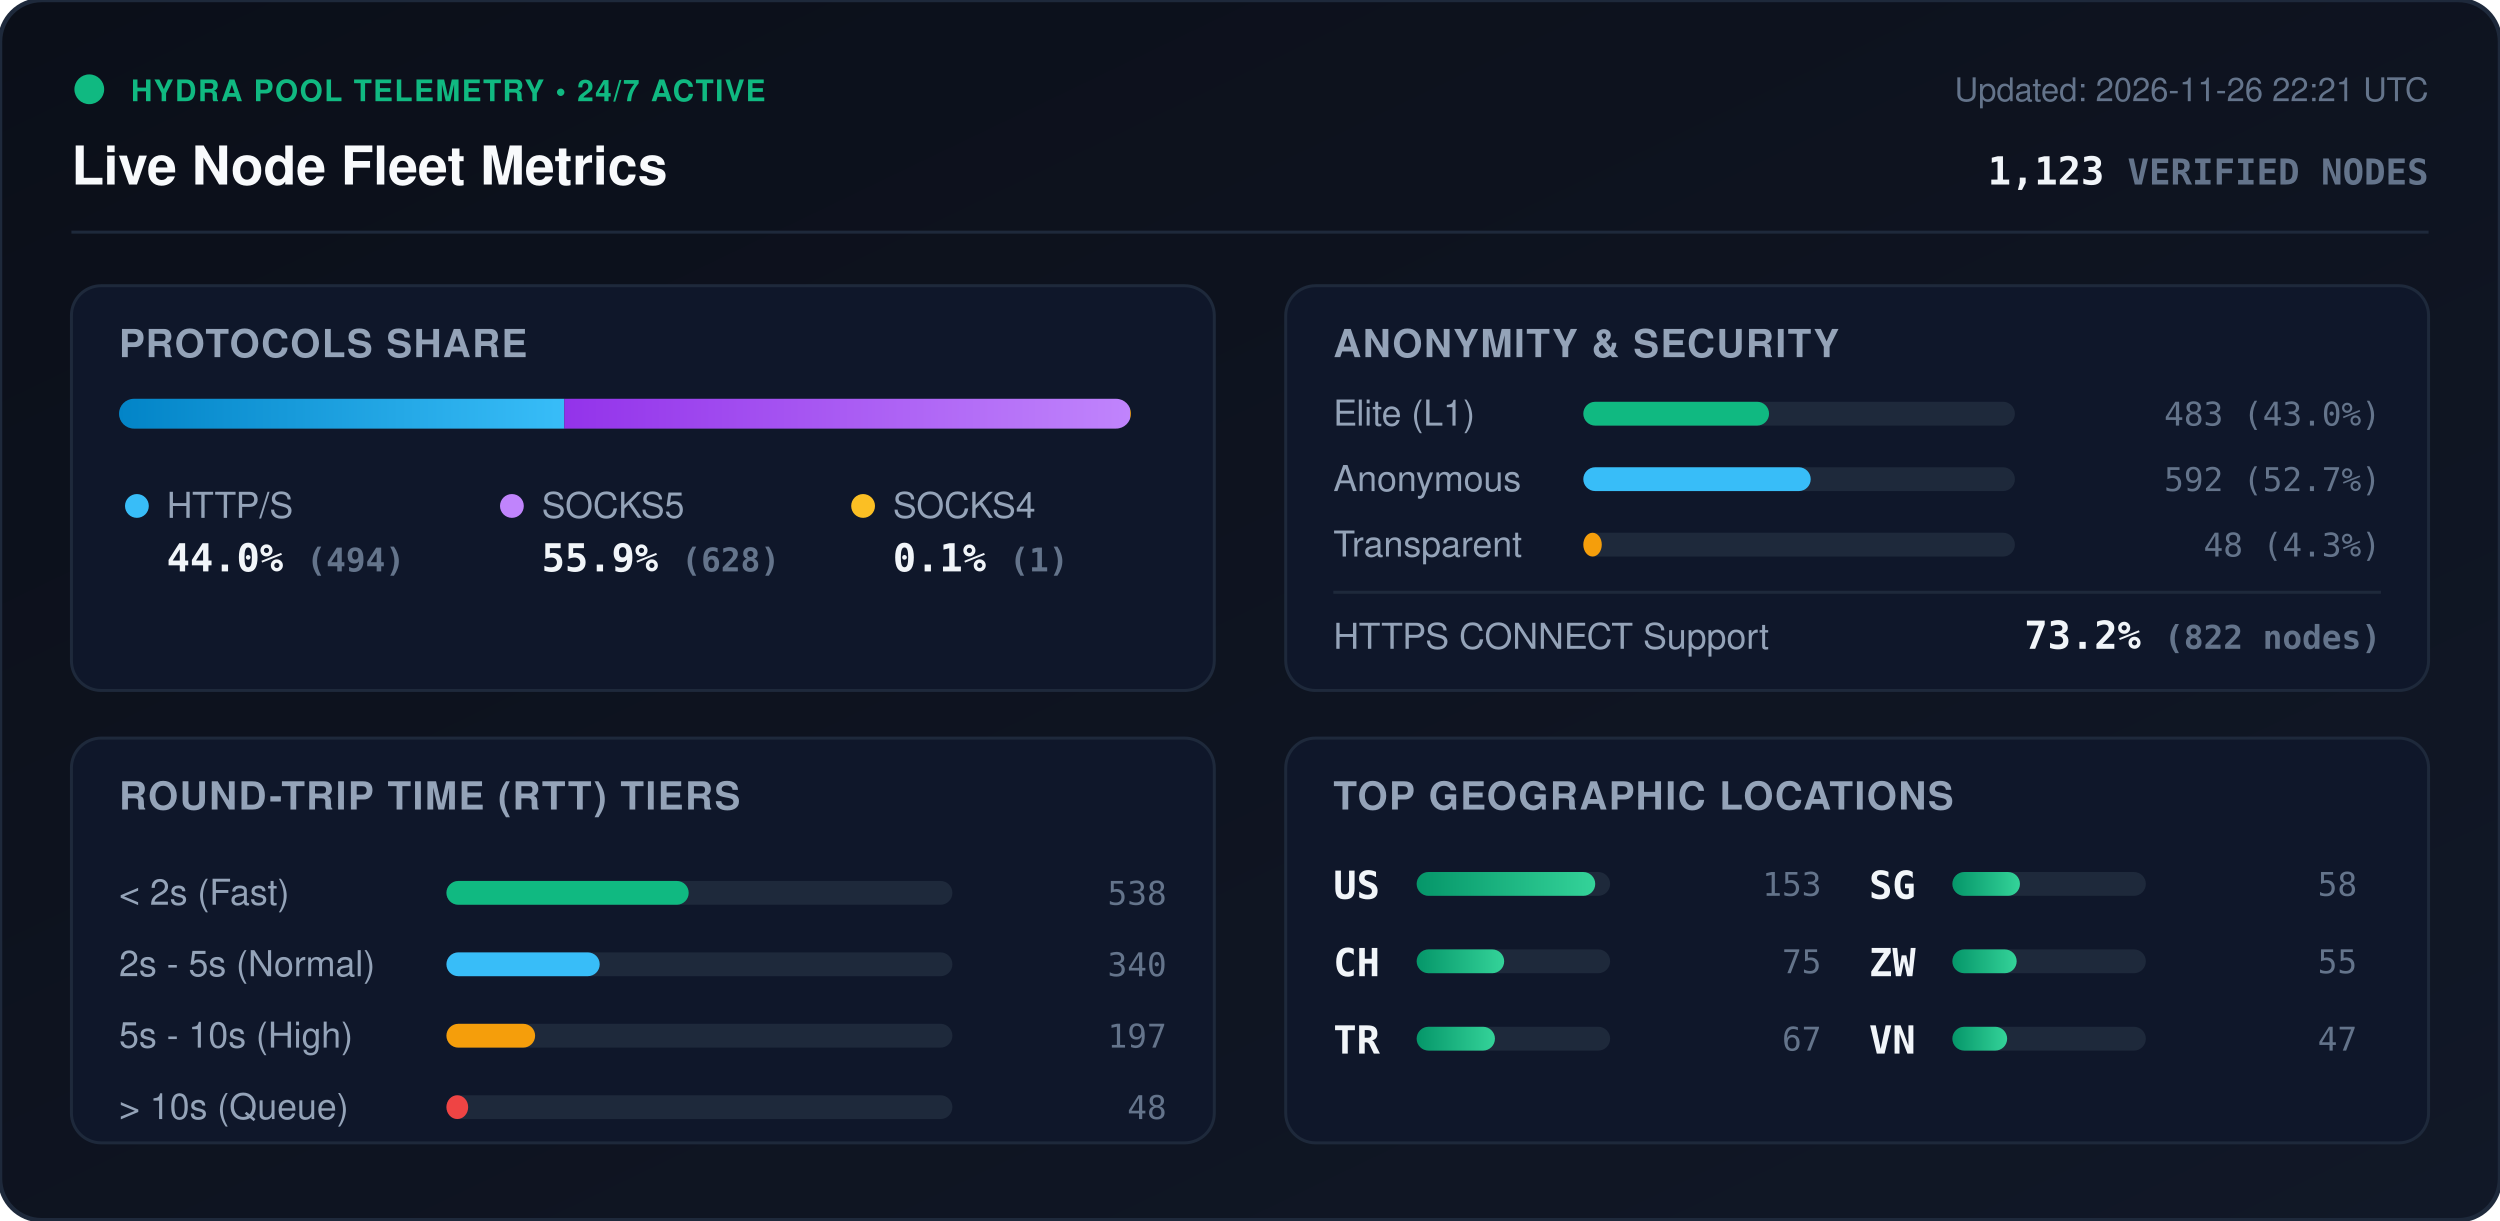
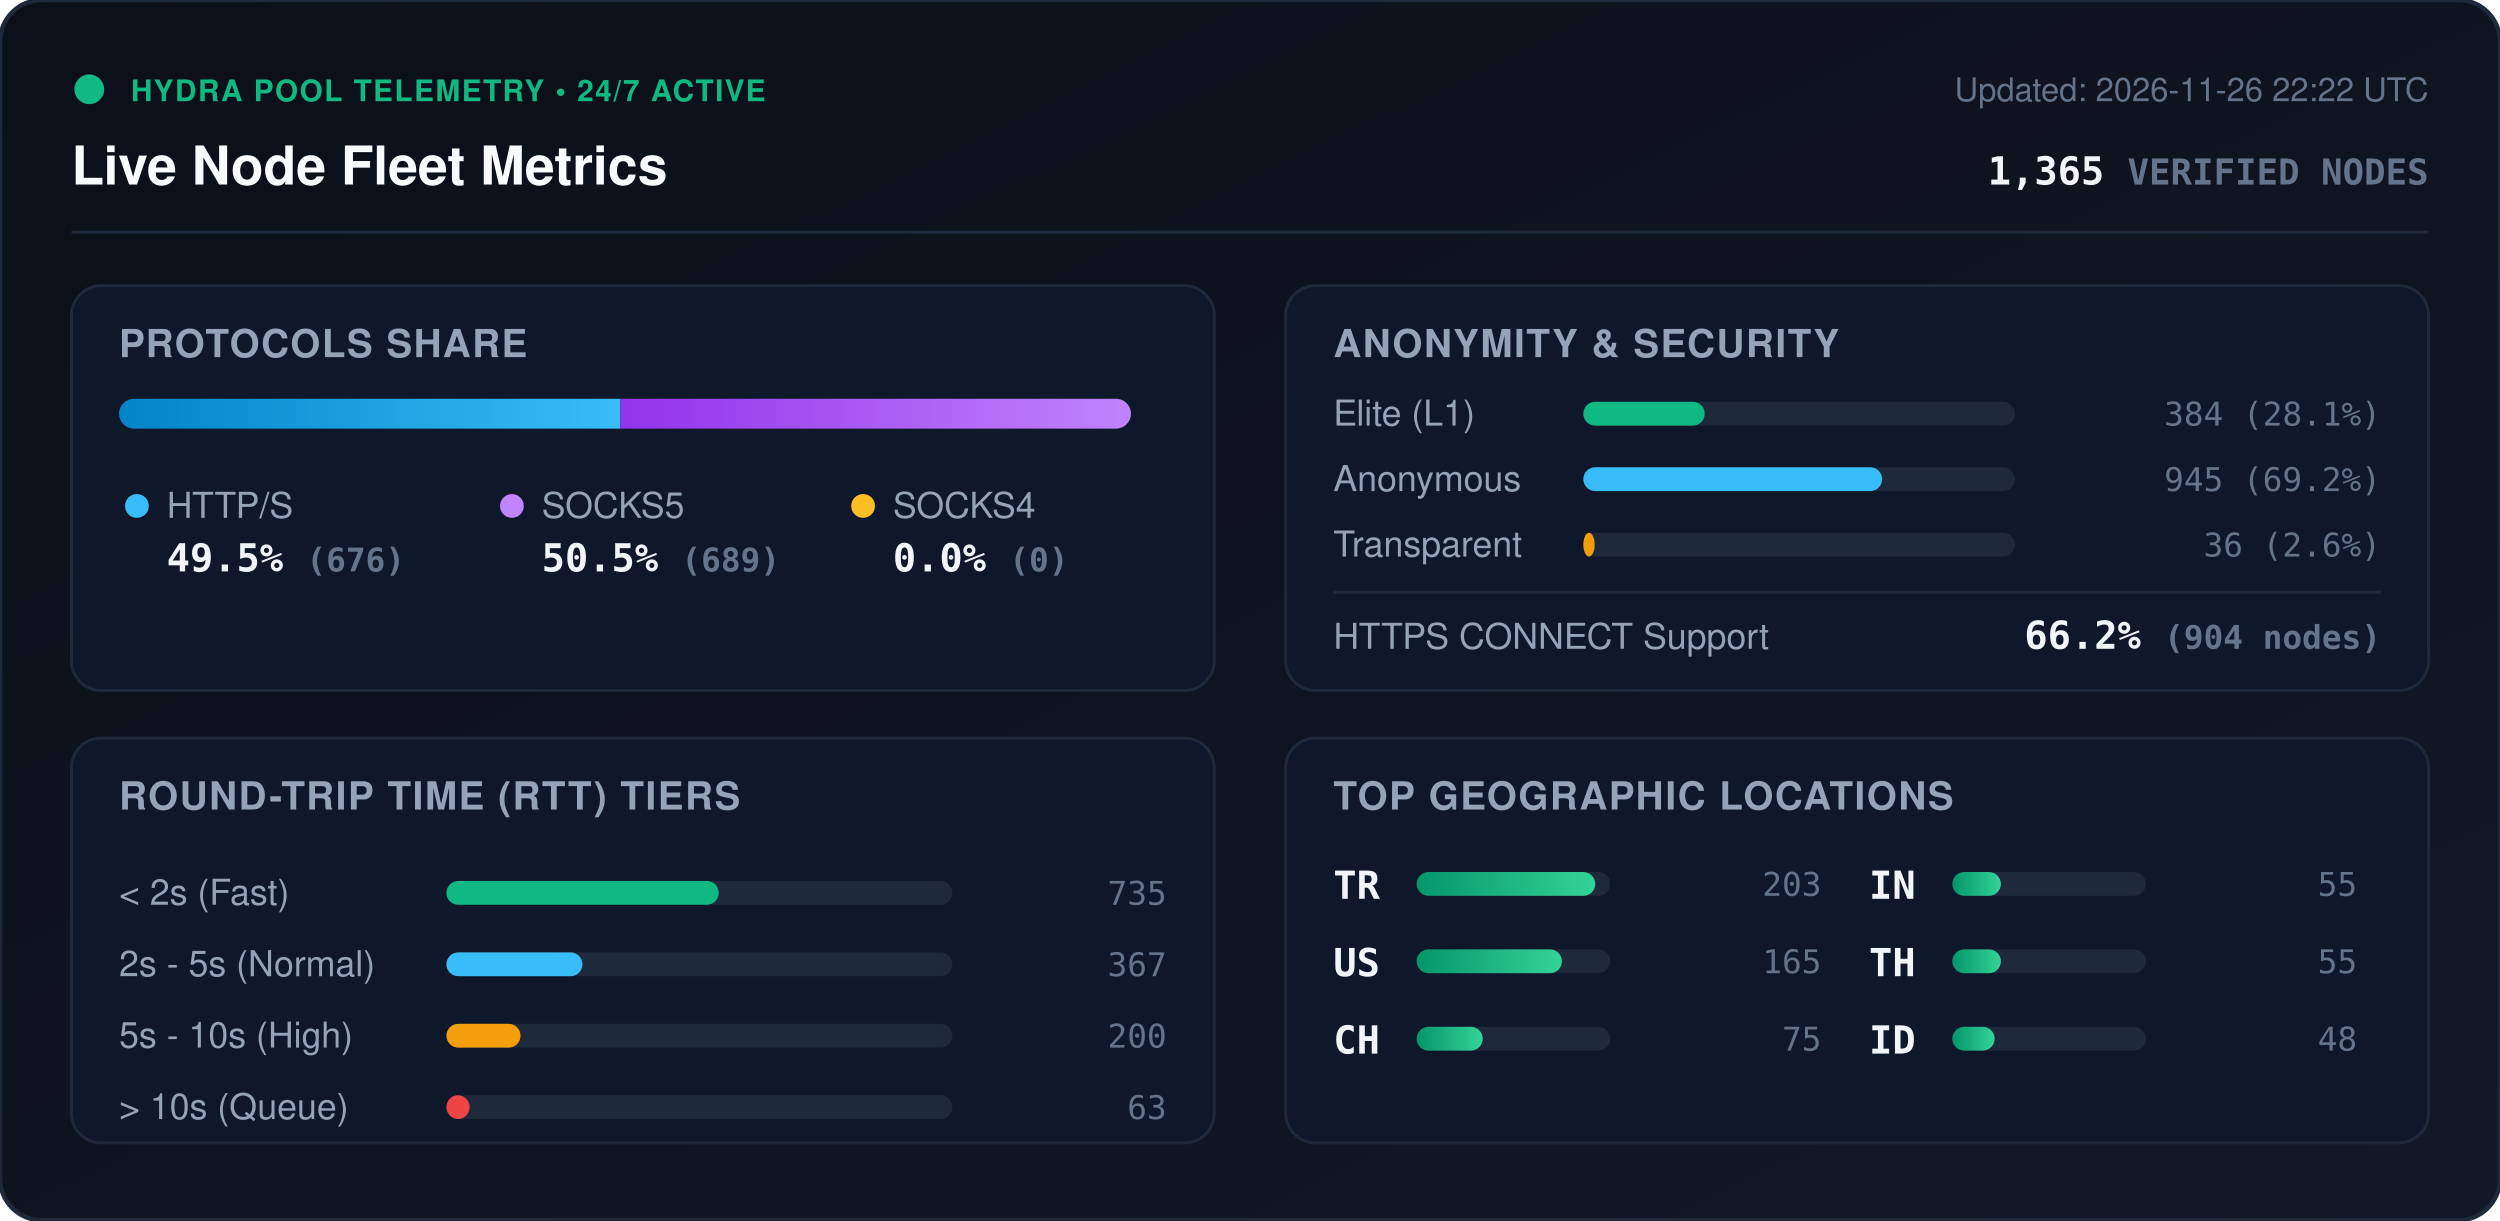
<svg xmlns="http://www.w3.org/2000/svg" viewBox="0 0 840 410" width="840" height="410" style="max-width: 100%; height: auto;">
  <defs>
    <linearGradient id="bg" x1="0%" y1="0%" x2="100%" y2="100%">
      <stop offset="0%" stop-color="#0b0f19" />
      <stop offset="100%" stop-color="#111827" />
    </linearGradient>
    <linearGradient id="bar-http" x1="0%" y1="0%" x2="100%" y2="0%">
      <stop offset="0%" stop-color="#0284c7" />
      <stop offset="100%" stop-color="#38bdf8" />
    </linearGradient>
    <linearGradient id="bar-socks5" x1="0%" y1="0%" x2="100%" y2="0%">
      <stop offset="0%" stop-color="#9333ea" />
      <stop offset="100%" stop-color="#c084fc" />
    </linearGradient>
    <linearGradient id="bar-socks4" x1="0%" y1="0%" x2="100%" y2="0%">
      <stop offset="0%" stop-color="#d97706" />
      <stop offset="100%" stop-color="#fbbf24" />
    </linearGradient>
    <linearGradient id="bar-green" x1="0%" y1="0%" x2="100%" y2="0%">
      <stop offset="0%" stop-color="#059669" />
      <stop offset="100%" stop-color="#34d399" />
    </linearGradient>
    <clipPath id="prog-track-clip">
      <rect width="340.0" height="10" rx="5" />
    </clipPath>
    <style>
      .title { font: 700 18px -apple-system, BlinkMacSystemFont, 'Segoe UI', Helvetica, Arial, sans-serif; fill: #f8fafc; }
      .sub { font: 500 11px -apple-system, BlinkMacSystemFont, 'Segoe UI', Helvetica, Arial, sans-serif; fill: #64748b; }
      .section-hdr { font: 600 13px -apple-system, BlinkMacSystemFont, 'Segoe UI', Helvetica, Arial, sans-serif; fill: #94a3b8; letter-spacing: 0.5px; }
      .metric-val { font: 700 13px -apple-system, BlinkMacSystemFont, 'Segoe UI', Helvetica, Arial, sans-serif; fill: #f1f5f9; }
      .metric-lbl { font: 500 12px -apple-system, BlinkMacSystemFont, 'Segoe UI', Helvetica, Arial, sans-serif; fill: #94a3b8; }
      .badge-txt { font: 700 10px -apple-system, BlinkMacSystemFont, 'Segoe UI', Helvetica, Arial, sans-serif; fill: #10b981; letter-spacing: 0.5px; }
      .mono { font-family: ui-monospace, SFMono-Regular, Menlo, Monaco, Consolas, monospace; }
      .pulse { animation: beacon 2s infinite ease-in-out; }
      @keyframes beacon { 0%, 100% { opacity: 1; } 50% { opacity: 0.35; } }
    </style>
  </defs>
  <rect width="840" height="410" rx="14" fill="url(#bg)" stroke="#1e293b" stroke-width="1.5" />
  <g transform="translate(24, 24)">
    <circle cx="6" cy="6" r="5" fill="#10b981" class="pulse" />
    <text x="20" y="10" class="badge-txt">HYDRA POOL TELEMETRY • 24/7 ACTIVE</text>
    <text x="0" y="38" class="title">Live Node Fleet Metrics</text>
-     <text x="792" y="10" text-anchor="end" class="sub">Updated: 2026-11-26 22:21 UTC</text>
-     <text x="792" y="38" text-anchor="end" class="metric-val mono" fill="#38bdf8">1,123 <tspan font-size="12" fill="#64748b">VERIFIED NODES</tspan>
+     <text x="792" y="10" text-anchor="end" class="sub">Updated: 2026-11-26 22:22 UTC</text>
+     <text x="792" y="38" text-anchor="end" class="metric-val mono" fill="#38bdf8">1,365 <tspan font-size="12" fill="#64748b">VERIFIED NODES</tspan>
    </text>
  </g>
  <line x1="24" y1="78" x2="816" y2="78" stroke="#1e293b" stroke-width="1" />
  <g transform="translate(24, 96)">
    <rect width="384" height="136" rx="10" fill="#0f172a" stroke="#1e293b" />
    <text x="16" y="24" class="section-hdr">PROTOCOLS SHARE</text>
    <g transform="translate(16, 38)">
      <rect width="340.0" height="10" rx="5" fill="#1e293b" />
      <g clip-path="url(#prog-track-clip)">
-         <rect x="0" width="149.6" height="10" fill="url(#bar-http)" />
-         <rect x="149.6" width="190.1" height="10" fill="url(#bar-socks5)" />
-         <rect x="339.7" width="0.3" height="10" fill="url(#bar-socks4)" />
+         <rect x="0" width="168.4" height="10" fill="url(#bar-http)" />
+         <rect x="168.4" width="171.6" height="10" fill="url(#bar-socks5)" />
+         <rect x="340.0" width="0.0" height="10" fill="url(#bar-socks4)" />
      </g>
    </g>
    <g transform="translate(16, 68)">
      <circle cx="6" cy="6" r="4" fill="#38bdf8" />
      <text x="16" y="10" class="metric-lbl">HTTP/S</text>
-       <text x="16" y="28" class="metric-val mono">44.0% <tspan font-size="11" fill="#64748b">(494)</tspan>
+       <text x="16" y="28" class="metric-val mono">49.5% <tspan font-size="11" fill="#64748b">(676)</tspan>
      </text>
      <circle cx="132" cy="6" r="4" fill="#c084fc" />
      <text x="142" y="10" class="metric-lbl">SOCKS5</text>
-       <text x="142" y="28" class="metric-val mono">55.9% <tspan font-size="11" fill="#64748b">(628)</tspan>
+       <text x="142" y="28" class="metric-val mono">50.5% <tspan font-size="11" fill="#64748b">(689)</tspan>
      </text>
      <circle cx="250" cy="6" r="4" fill="#fbbf24" />
      <text x="260" y="10" class="metric-lbl">SOCKS4</text>
-       <text x="260" y="28" class="metric-val mono">0.1% <tspan font-size="11" fill="#64748b">(1)</tspan>
+       <text x="260" y="28" class="metric-val mono">0.0% <tspan font-size="11" fill="#64748b">(0)</tspan>
      </text>
    </g>
  </g>
  <g transform="translate(432, 96)">
    <rect width="384" height="136" rx="10" fill="#0f172a" stroke="#1e293b" />
    <text x="16" y="24" class="section-hdr">ANONYMITY &amp; SECURITY</text>
    <text x="16" y="47" class="metric-lbl">Elite (L1)</text>
    <rect x="100" y="39" width="145.0" height="8" rx="4" fill="#1e293b" />
-     <rect x="100" y="39" width="62.4" height="8" rx="4" fill="#10b981" />
-     <text x="368" y="47" text-anchor="end" class="mono sub" fill="#e2e8f0">483 (43.0%)</text>
+     <rect x="100" y="39" width="40.8" height="8" rx="4" fill="#10b981" />
+     <text x="368" y="47" text-anchor="end" class="mono sub" fill="#e2e8f0">384 (28.1%)</text>
    <text x="16" y="69" class="metric-lbl">Anonymous</text>
    <rect x="100" y="61" width="145.0" height="8" rx="4" fill="#1e293b" />
-     <rect x="100" y="61" width="76.4" height="8" rx="4" fill="#38bdf8" />
-     <text x="368" y="69" text-anchor="end" class="mono sub" fill="#e2e8f0">592 (52.7%)</text>
+     <rect x="100" y="61" width="100.4" height="8" rx="4" fill="#38bdf8" />
+     <text x="368" y="69" text-anchor="end" class="mono sub" fill="#e2e8f0">945 (69.2%)</text>
    <text x="16" y="91" class="metric-lbl">Transparent</text>
    <rect x="100" y="83" width="145.0" height="8" rx="4" fill="#1e293b" />
-     <rect x="100" y="83" width="6.2" height="8" rx="4" fill="#f59e0b" />
-     <text x="368" y="91" text-anchor="end" class="mono sub" fill="#e2e8f0">48 (4.3%)</text>
+     <rect x="100" y="83" width="3.8" height="8" rx="4" fill="#f59e0b" />
+     <text x="368" y="91" text-anchor="end" class="mono sub" fill="#e2e8f0">36 (2.6%)</text>
    <line x1="16" y1="103" x2="368" y2="103" stroke="#1e293b" stroke-width="1" />
    <text x="16" y="122" class="metric-lbl">HTTPS CONNECT Support</text>
-     <text x="368" y="122" text-anchor="end" class="metric-val mono" fill="#34d399">73.2% <tspan font-size="11" fill="#64748b">(822 nodes)</tspan>
+     <text x="368" y="122" text-anchor="end" class="metric-val mono" fill="#34d399">66.2% <tspan font-size="11" fill="#64748b">(904 nodes)</tspan>
    </text>
  </g>
  <g transform="translate(24, 248)">
    <rect width="384" height="136" rx="10" fill="#0f172a" stroke="#1e293b" />
    <text x="16" y="24" class="section-hdr">ROUND-TRIP TIME (RTT) TIERS</text>
    <g transform="translate(16, 42)">
      <text x="0" y="14" class="metric-lbl">&lt; 2s (Fast)</text>
      <rect x="110" y="6" width="170" height="8" rx="4" fill="#1e293b" />
-       <rect x="110" y="6" width="81.4" height="8" rx="4" fill="#10b981" />
-       <text x="352" y="14" text-anchor="end" class="mono sub">538</text>
+       <rect x="110" y="6" width="91.5" height="8" rx="4" fill="#10b981" />
+       <text x="352" y="14" text-anchor="end" class="mono sub">735</text>
      <text x="0" y="38" class="metric-lbl">2s - 5s (Normal)</text>
      <rect x="110" y="30" width="170" height="8" rx="4" fill="#1e293b" />
-       <rect x="110" y="30" width="51.5" height="8" rx="4" fill="#38bdf8" />
-       <text x="352" y="38" text-anchor="end" class="mono sub">340</text>
+       <rect x="110" y="30" width="45.7" height="8" rx="4" fill="#38bdf8" />
+       <text x="352" y="38" text-anchor="end" class="mono sub">367</text>
      <text x="0" y="62" class="metric-lbl">5s - 10s (High)</text>
      <rect x="110" y="54" width="170" height="8" rx="4" fill="#1e293b" />
-       <rect x="110" y="54" width="29.8" height="8" rx="4" fill="#f59e0b" />
-       <text x="352" y="62" text-anchor="end" class="mono sub">197</text>
+       <rect x="110" y="54" width="24.9" height="8" rx="4" fill="#f59e0b" />
+       <text x="352" y="62" text-anchor="end" class="mono sub">200</text>
      <text x="0" y="86" class="metric-lbl">&gt; 10s (Queue)</text>
      <rect x="110" y="78" width="170" height="8" rx="4" fill="#1e293b" />
-       <rect x="110" y="78" width="7.3" height="8" rx="4" fill="#ef4444" />
-       <text x="352" y="86" text-anchor="end" class="mono sub">48</text>
+       <rect x="110" y="78" width="7.8" height="8" rx="4" fill="#ef4444" />
+       <text x="352" y="86" text-anchor="end" class="mono sub">63</text>
    </g>
  </g>
  <g transform="translate(432, 248)">
    <rect width="384" height="136" rx="10" fill="#0f172a" stroke="#1e293b" />
    <text x="16" y="24" class="section-hdr">TOP GEOGRAPHIC LOCATIONS</text>
    <g transform="translate(16, 42)">
      <g transform="translate(0, 0)">
+         <text x="0" y="12" class="mono metric-val" font-size="12">TR</text>
+         <rect x="28" y="3" width="65" height="8" rx="4" fill="#1e293b" />
+         <rect x="28" y="3" width="60.0" height="8" rx="4" fill="url(#bar-green)" />
+         <text x="164" y="11" text-anchor="end" class="mono sub">203</text>
+       </g>
+       <g transform="translate(0, 26)">
        <text x="0" y="12" class="mono metric-val" font-size="12">US</text>
        <rect x="28" y="3" width="65" height="8" rx="4" fill="#1e293b" />
-         <rect x="28" y="3" width="60.0" height="8" rx="4" fill="url(#bar-green)" />
-         <text x="164" y="11" text-anchor="end" class="mono sub">153</text>
+         <rect x="28" y="3" width="48.8" height="8" rx="4" fill="url(#bar-green)" />
+         <text x="164" y="11" text-anchor="end" class="mono sub">165</text>
      </g>
-       <g transform="translate(0, 26)">
+       <g transform="translate(0, 52)">
        <text x="0" y="12" class="mono metric-val" font-size="12">CH</text>
        <rect x="28" y="3" width="65" height="8" rx="4" fill="#1e293b" />
-         <rect x="28" y="3" width="29.4" height="8" rx="4" fill="url(#bar-green)" />
+         <rect x="28" y="3" width="22.2" height="8" rx="4" fill="url(#bar-green)" />
        <text x="164" y="11" text-anchor="end" class="mono sub">75</text>
      </g>
-       <g transform="translate(0, 52)">
-         <text x="0" y="12" class="mono metric-val" font-size="12">TR</text>
+       <g transform="translate(180, 0)">
+         <text x="0" y="12" class="mono metric-val" font-size="12">IN</text>
        <rect x="28" y="3" width="65" height="8" rx="4" fill="#1e293b" />
-         <rect x="28" y="3" width="26.3" height="8" rx="4" fill="url(#bar-green)" />
-         <text x="164" y="11" text-anchor="end" class="mono sub">67</text>
-       </g>
-       <g transform="translate(180, 0)">
-         <text x="0" y="12" class="mono metric-val" font-size="12">SG</text>
-         <rect x="28" y="3" width="65" height="8" rx="4" fill="#1e293b" />
-         <rect x="28" y="3" width="22.7" height="8" rx="4" fill="url(#bar-green)" />
-         <text x="164" y="11" text-anchor="end" class="mono sub">58</text>
+         <rect x="28" y="3" width="16.3" height="8" rx="4" fill="url(#bar-green)" />
+         <text x="164" y="11" text-anchor="end" class="mono sub">55</text>
      </g>
      <g transform="translate(180, 26)">
-         <text x="0" y="12" class="mono metric-val" font-size="12">ZW</text>
+         <text x="0" y="12" class="mono metric-val" font-size="12">TH</text>
        <rect x="28" y="3" width="65" height="8" rx="4" fill="#1e293b" />
-         <rect x="28" y="3" width="21.6" height="8" rx="4" fill="url(#bar-green)" />
+         <rect x="28" y="3" width="16.3" height="8" rx="4" fill="url(#bar-green)" />
        <text x="164" y="11" text-anchor="end" class="mono sub">55</text>
      </g>
      <g transform="translate(180, 52)">
-         <text x="0" y="12" class="mono metric-val" font-size="12">VN</text>
+         <text x="0" y="12" class="mono metric-val" font-size="12">ID</text>
        <rect x="28" y="3" width="65" height="8" rx="4" fill="#1e293b" />
-         <rect x="28" y="3" width="18.4" height="8" rx="4" fill="url(#bar-green)" />
-         <text x="164" y="11" text-anchor="end" class="mono sub">47</text>
+         <rect x="28" y="3" width="14.2" height="8" rx="4" fill="url(#bar-green)" />
+         <text x="164" y="11" text-anchor="end" class="mono sub">48</text>
      </g>
    </g>
  </g>
</svg>
